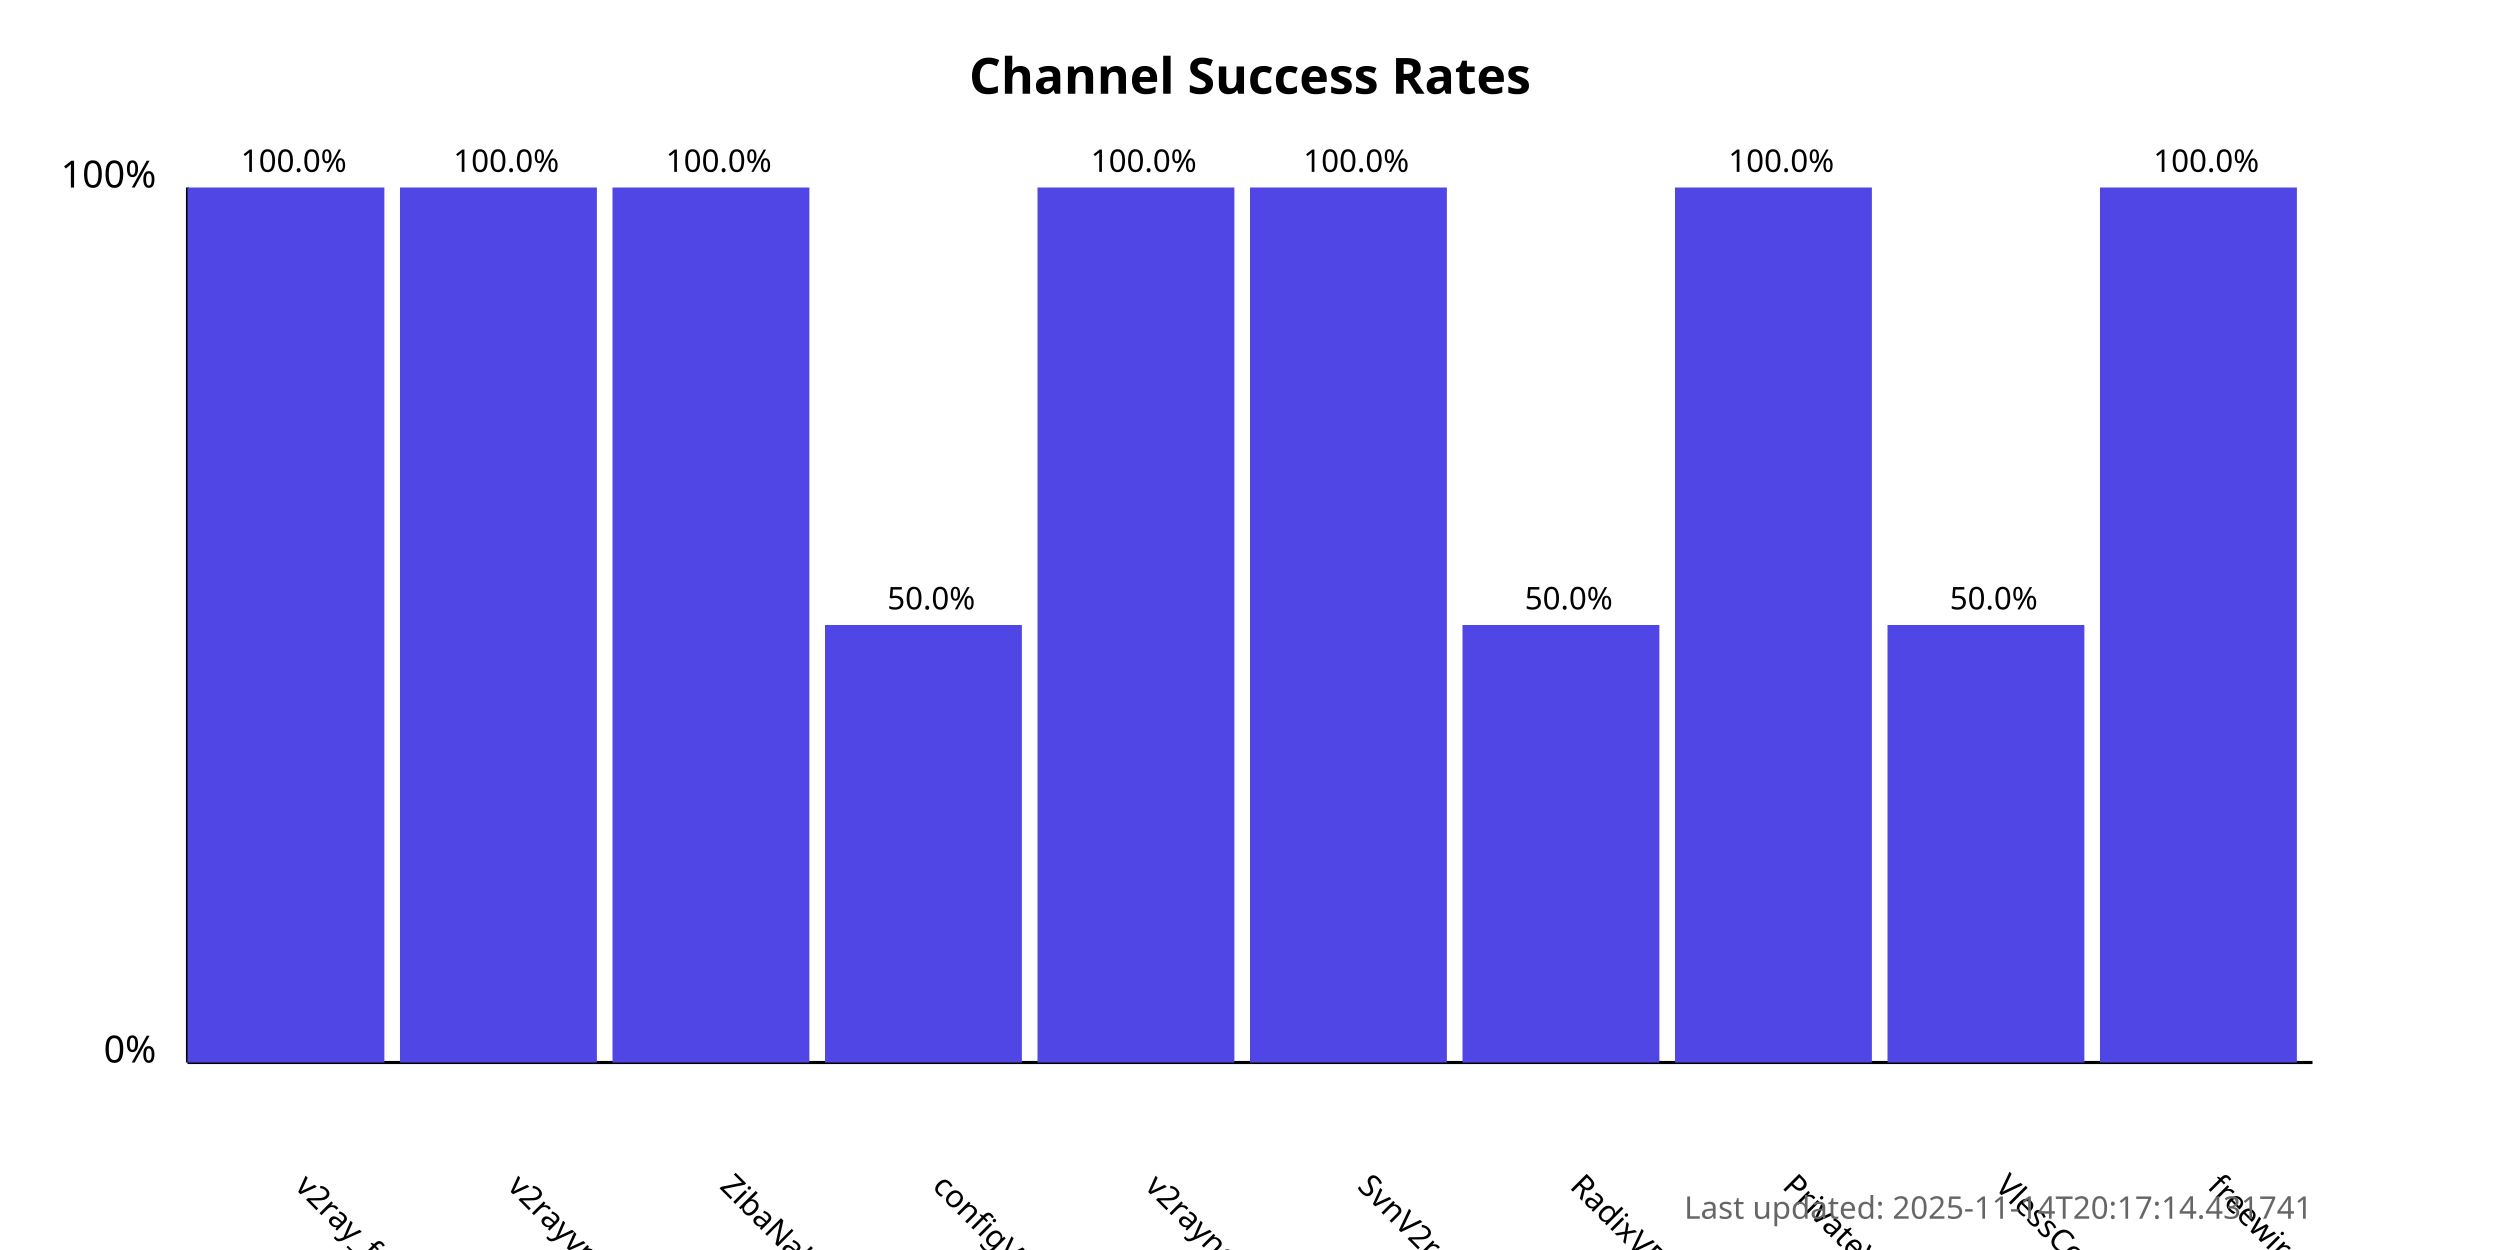
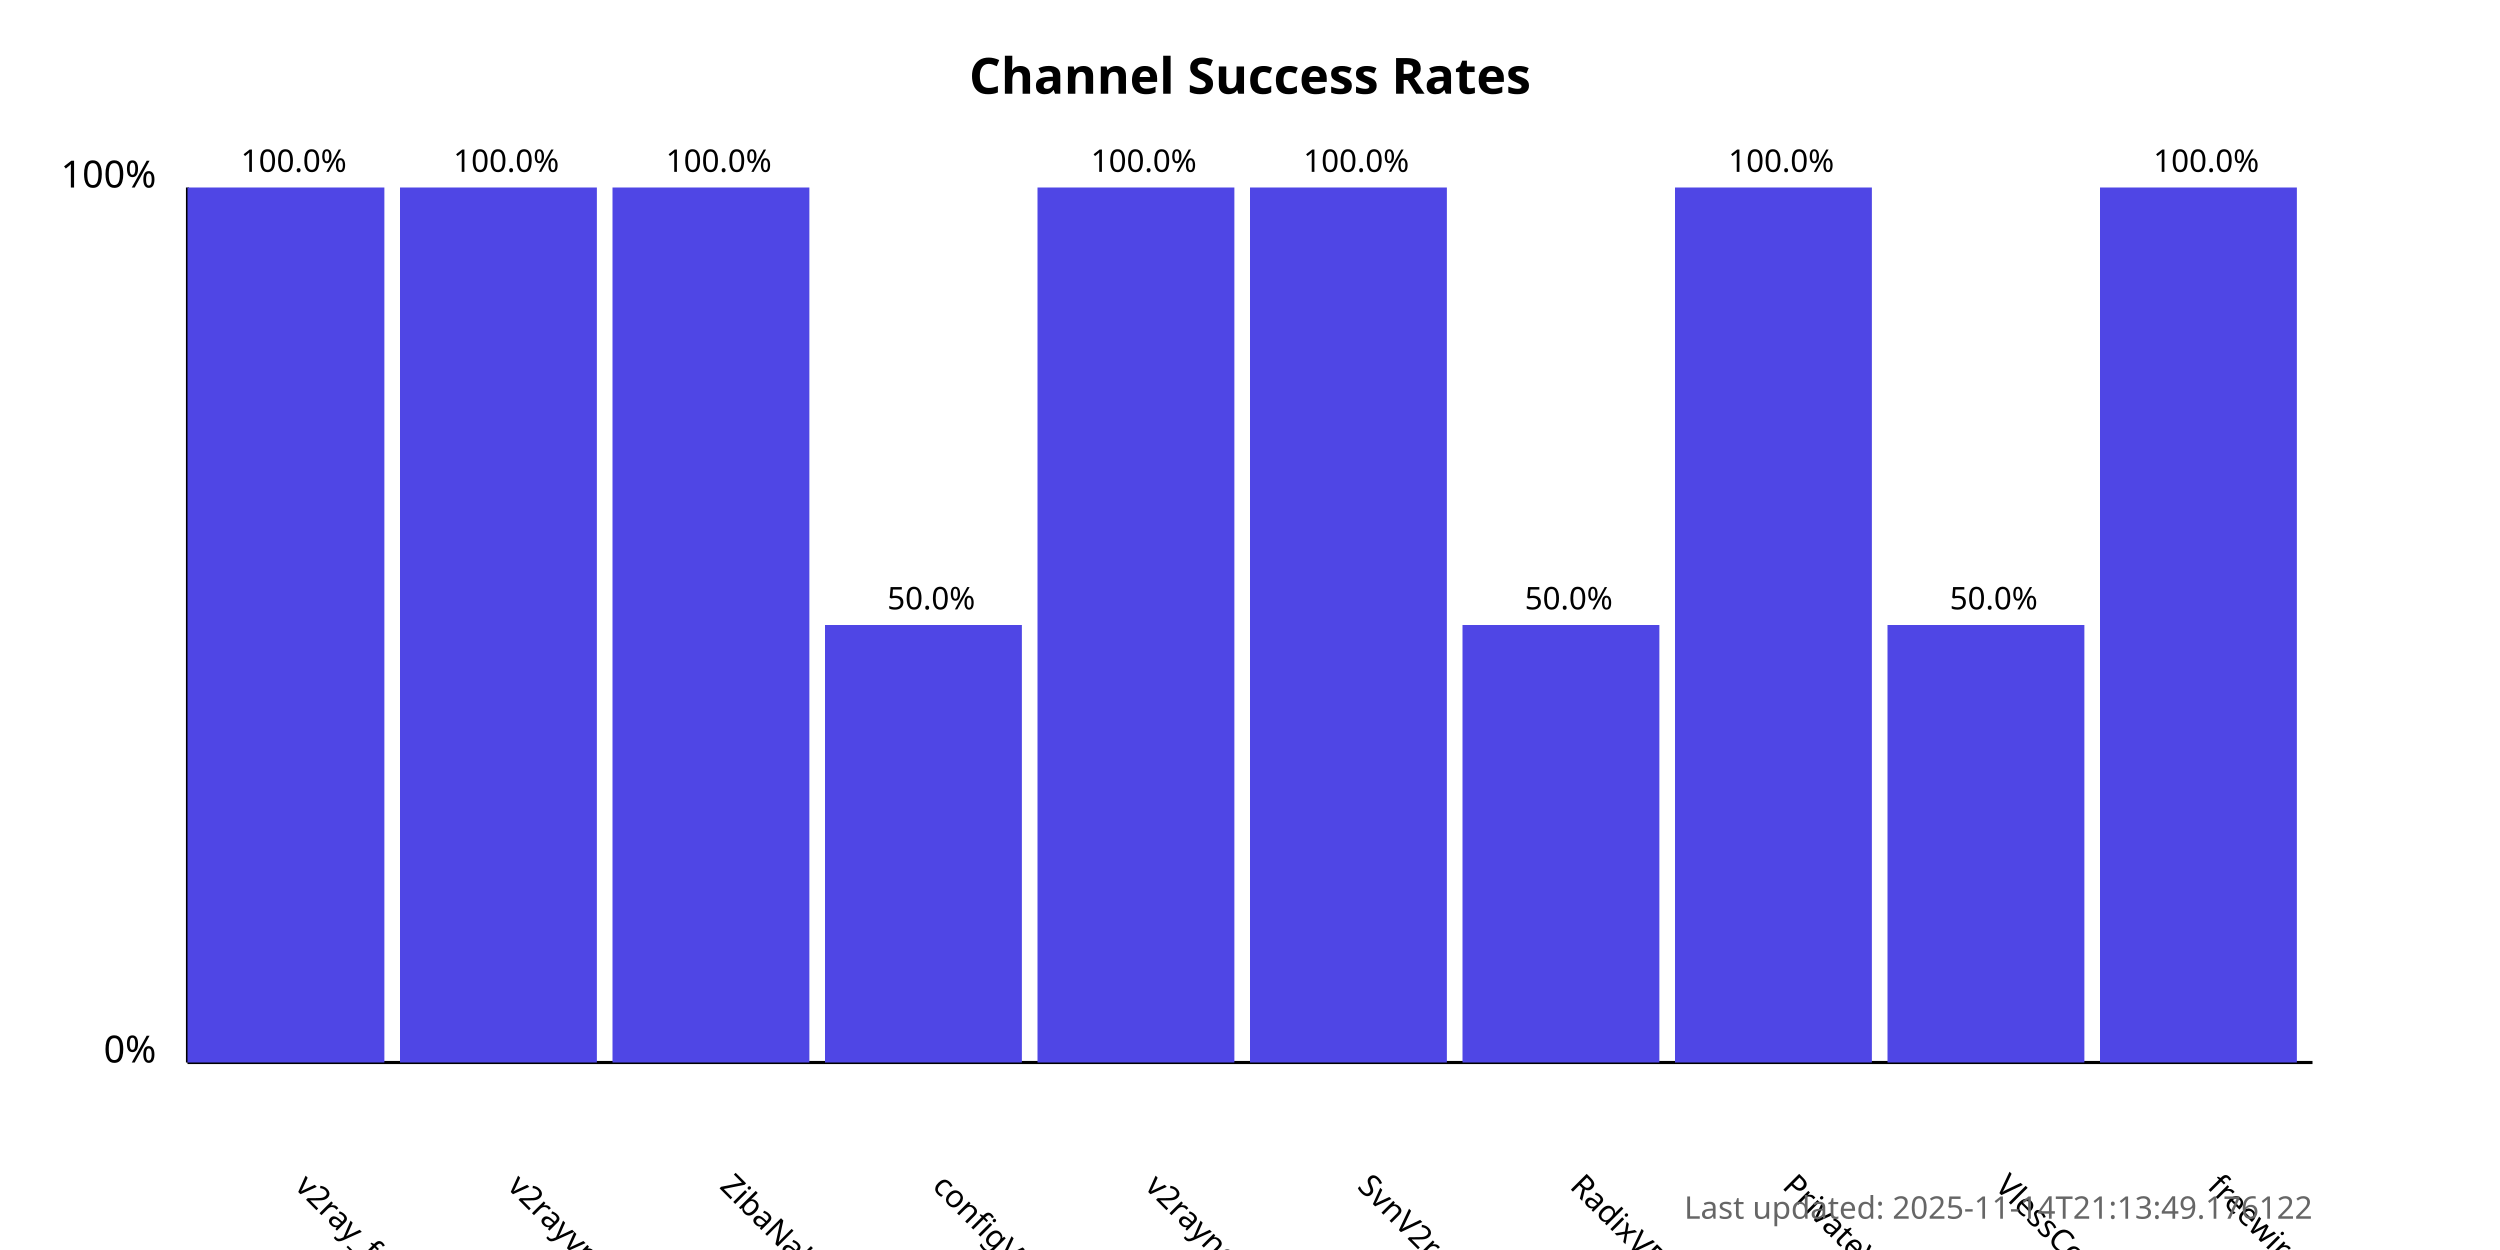
<svg xmlns="http://www.w3.org/2000/svg" width="800" height="400">
  <style>
            .chart-title { font: bold 16px sans-serif; }
            .axis-label { font: 12px sans-serif; }
            .tick-label { font: 10px sans-serif; }
            .bar { fill: #4f46e5; }
            .bar:hover { fill: #6366f1; }
            .timestamp { font: 10px sans-serif; fill: #666; }
        </style>
  <text x="400.0" y="30" text-anchor="middle" class="chart-title">
            Channel Success Rates
        </text>
  <line x1="60" y1="340" x2="60" y2="60" stroke="black" stroke-width="1" />
  <line x1="60" y1="340" x2="740" y2="340" stroke="black" stroke-width="1" />
  <text x="50" y="340" text-anchor="end" class="axis-label">0%</text>
  <text x="50" y="60" text-anchor="end" class="axis-label">100%</text>
  <g>
    <rect x="60" y="60.0" width="63.0" height="280.0" class="bar" />
    <text x="94.0" y="380" transform="rotate(45, 94.0, 380)" text-anchor="start" class="tick-label">
                v2ray_free_conf
            </text>
    <text x="94.0" y="55.0" text-anchor="middle" class="tick-label">
                100.0%
            </text>
  </g>
  <g>
    <rect x="128.0" y="60.0" width="63.0" height="280.0" class="bar" />
    <text x="162.0" y="380" transform="rotate(45, 162.0, 380)" text-anchor="start" class="tick-label">
                v2rayvpno
            </text>
    <text x="162.0" y="55.0" text-anchor="middle" class="tick-label">
                100.0%
            </text>
  </g>
  <g>
    <rect x="196.0" y="60.0" width="63.0" height="280.0" class="bar" />
    <text x="230.0" y="380" transform="rotate(45, 230.0, 380)" text-anchor="start" class="tick-label">
                ZibaNabz
            </text>
    <text x="230.0" y="55.0" text-anchor="middle" class="tick-label">
                100.0%
            </text>
  </g>
  <g>
    <rect x="264.0" y="200.0" width="63.0" height="140.0" class="bar" />
    <text x="298.0" y="380" transform="rotate(45, 298.0, 380)" text-anchor="start" class="tick-label">
                configV2rayForFree
            </text>
    <text x="298.0" y="195.0" text-anchor="middle" class="tick-label">
                50.0%
            </text>
  </g>
  <g>
    <rect x="332.0" y="60.0" width="63.0" height="280.0" class="bar" />
    <text x="366.0" y="380" transform="rotate(45, 366.0, 380)" text-anchor="start" class="tick-label">
                v2rayngvpn
            </text>
    <text x="366.0" y="55.0" text-anchor="middle" class="tick-label">
                100.0%
            </text>
  </g>
  <g>
    <rect x="400.0" y="60.0" width="63.0" height="280.0" class="bar" />
    <text x="434.0" y="380" transform="rotate(45, 434.0, 380)" text-anchor="start" class="tick-label">
                SvnV2ray
            </text>
    <text x="434.0" y="55.0" text-anchor="middle" class="tick-label">
                100.0%
            </text>
  </g>
  <g>
    <rect x="468.0" y="200.0" width="63.0" height="140.0" class="bar" />
    <text x="502.0" y="380" transform="rotate(45, 502.0, 380)" text-anchor="start" class="tick-label">
                RadixVPN
            </text>
    <text x="502.0" y="195.0" text-anchor="middle" class="tick-label">
                50.0%
            </text>
  </g>
  <g>
    <rect x="536.0" y="60.0" width="63.0" height="280.0" class="bar" />
    <text x="570.0" y="380" transform="rotate(45, 570.0, 380)" text-anchor="start" class="tick-label">
                PrivateVPNs
            </text>
    <text x="570.0" y="55.0" text-anchor="middle" class="tick-label">
                100.0%
            </text>
  </g>
  <g>
    <rect x="604.0" y="200.0" width="63.0" height="140.0" class="bar" />
    <text x="638.0" y="380" transform="rotate(45, 638.0, 380)" text-anchor="start" class="tick-label">
                VlessConfig
            </text>
    <text x="638.0" y="195.0" text-anchor="middle" class="tick-label">
                50.0%
            </text>
  </g>
  <g>
    <rect x="672.0" y="60.0" width="63.0" height="280.0" class="bar" />
    <text x="706.0" y="380" transform="rotate(45, 706.0, 380)" text-anchor="start" class="tick-label">
                freewireguard
            </text>
    <text x="706.0" y="55.0" text-anchor="middle" class="tick-label">
                100.0%
            </text>
  </g>
  <text x="740" y="390" text-anchor="end" class="timestamp">
-             Last updated: 2025-11-14T20:17:14.431741
+             Last updated: 2025-11-14T21:13:49.176122
        </text>
</svg>
